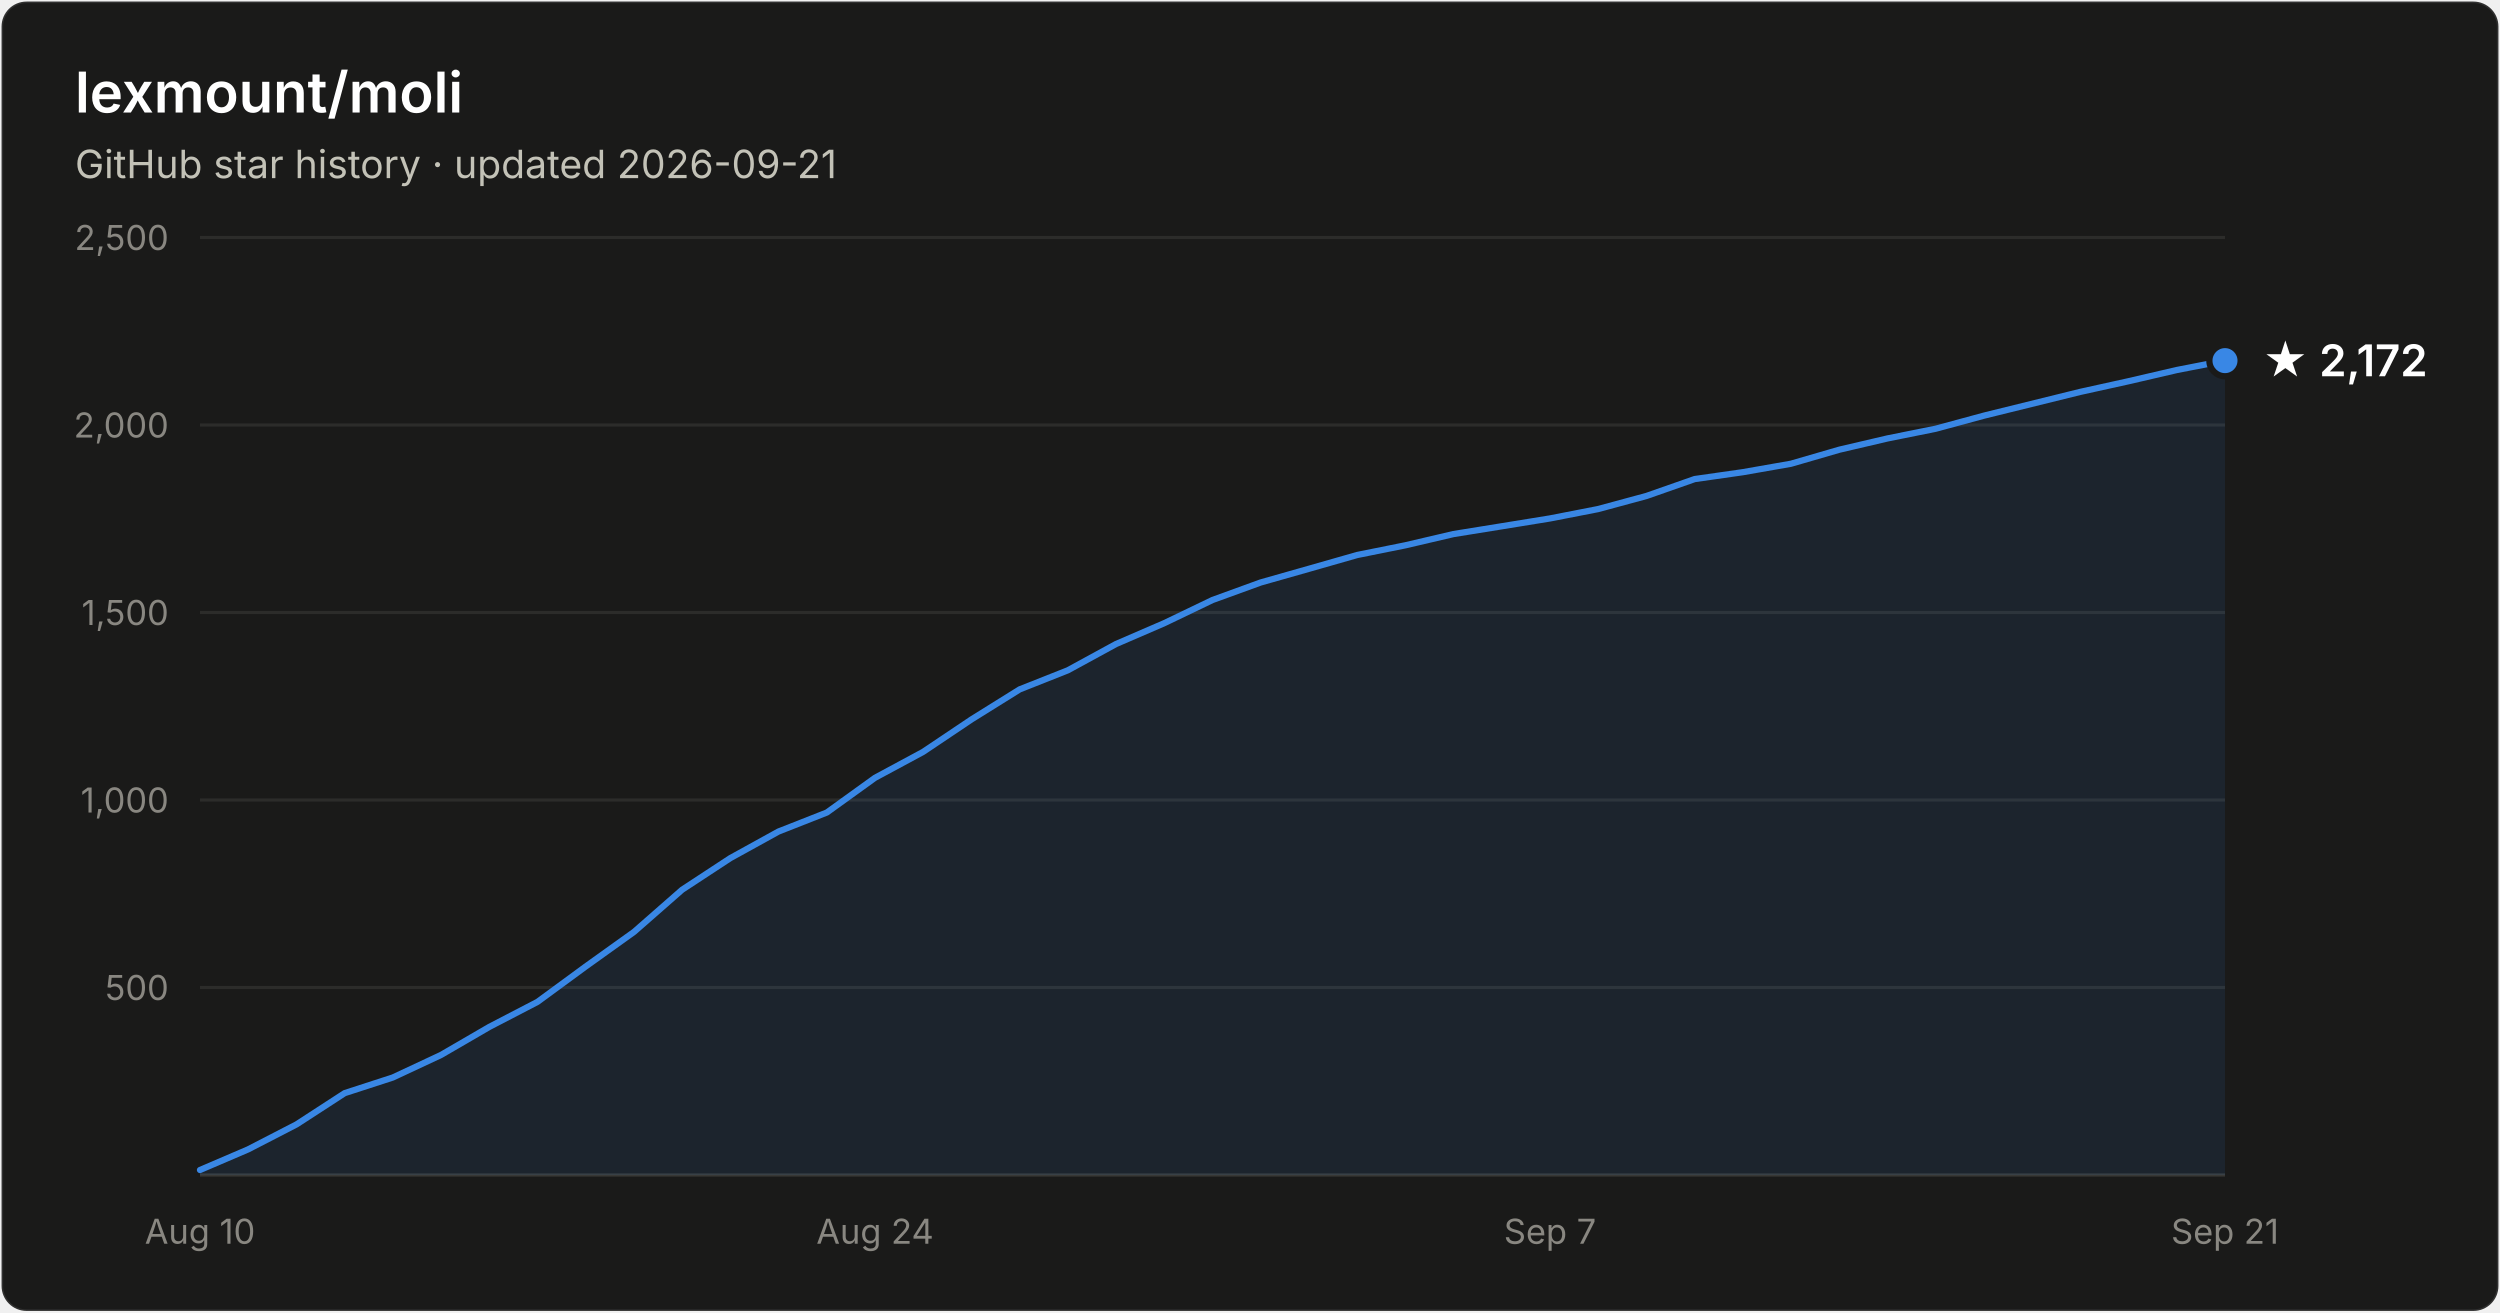
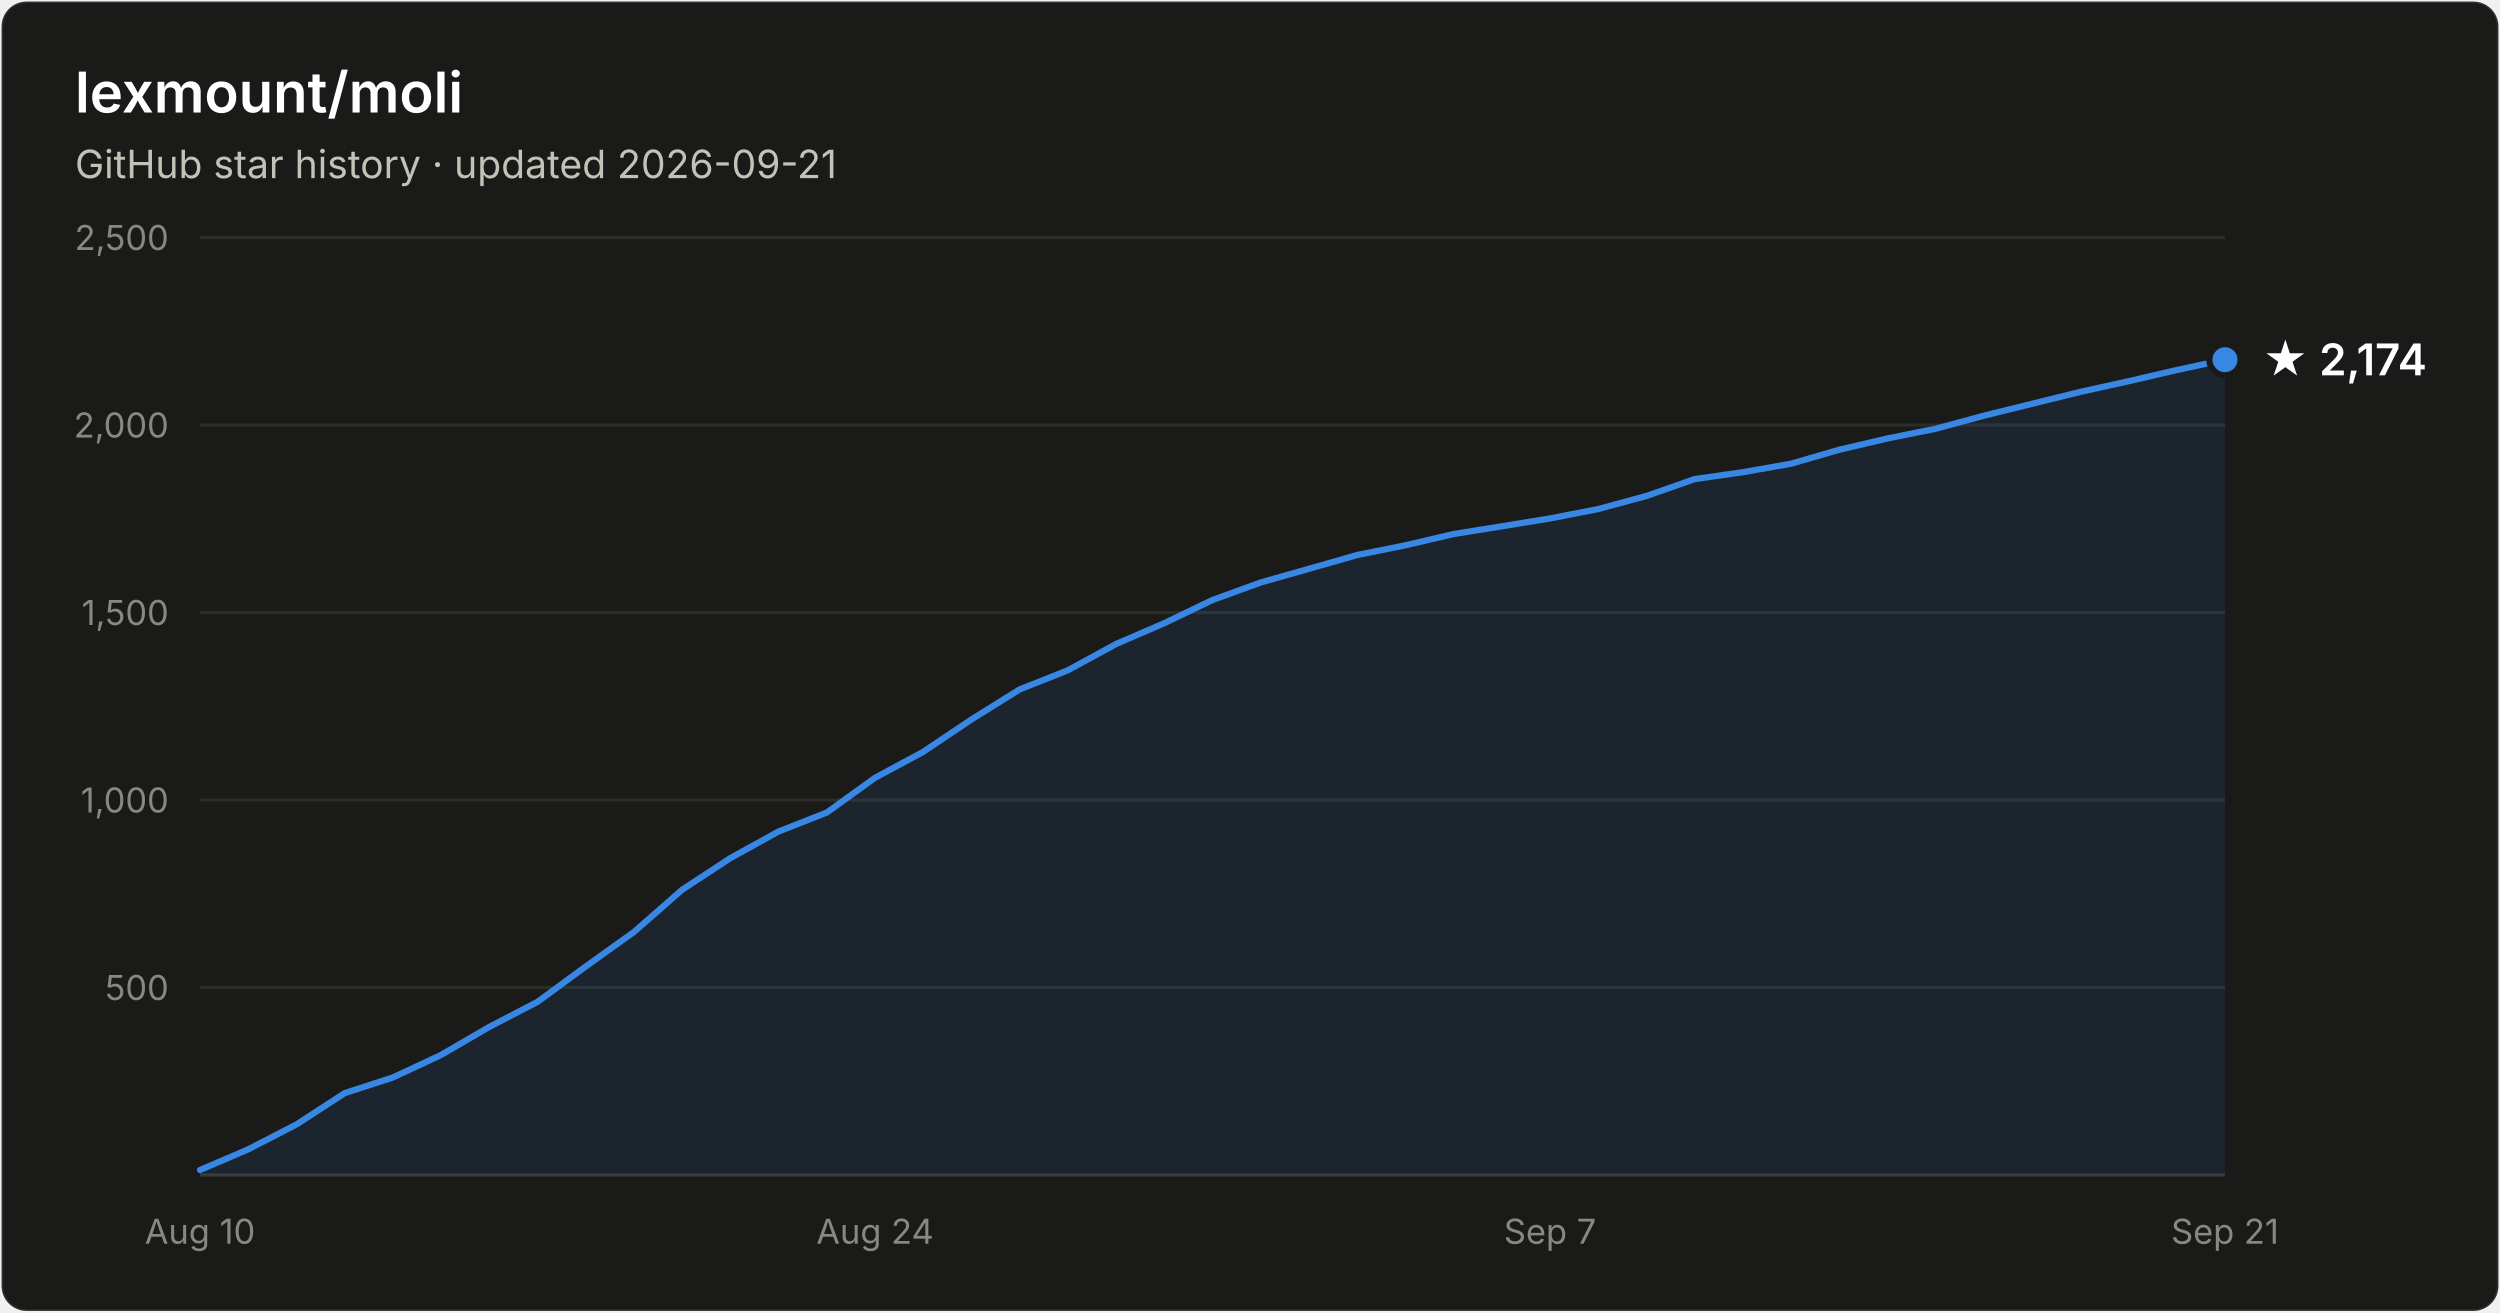
- <svg xmlns="http://www.w3.org/2000/svg" width="800" height="420" viewBox="0 0 800 420" font-family="system-ui, -apple-system, Segoe UI, sans-serif" role="img" aria-label="Star history of lexmount/moli: 2,172 stars as of 2026-09-21">
+ <svg xmlns="http://www.w3.org/2000/svg" width="800" height="420" viewBox="0 0 800 420" font-family="system-ui, -apple-system, Segoe UI, sans-serif" role="img" aria-label="Star history of lexmount/moli: 2,174 stars as of 2026-09-21">
  <rect x="0.5" y="0.5" width="799" height="419" rx="8" fill="#1a1a19" stroke="rgba(255,255,255,0.10)" />
  <text x="24" y="36" fill="#ffffff" font-size="18" font-weight="600">lexmount/moli</text>
  <text x="24" y="57" fill="#c3c2b7" font-size="12.5">GitHub star history · updated 2026-09-21</text>
  <line x1="64" y1="316.0" x2="712" y2="316.0" stroke="#2c2c2a" stroke-width="1" />
  <text x="54" y="320.0" text-anchor="end" fill="#898781" font-size="11" style="font-variant-numeric:tabular-nums">500</text>
  <line x1="64" y1="256.0" x2="712" y2="256.0" stroke="#2c2c2a" stroke-width="1" />
  <text x="54" y="260.0" text-anchor="end" fill="#898781" font-size="11" style="font-variant-numeric:tabular-nums">1,000</text>
  <line x1="64" y1="196.0" x2="712" y2="196.0" stroke="#2c2c2a" stroke-width="1" />
  <text x="54" y="200.0" text-anchor="end" fill="#898781" font-size="11" style="font-variant-numeric:tabular-nums">1,500</text>
  <line x1="64" y1="136.0" x2="712" y2="136.0" stroke="#2c2c2a" stroke-width="1" />
  <text x="54" y="140.0" text-anchor="end" fill="#898781" font-size="11" style="font-variant-numeric:tabular-nums">2,000</text>
  <line x1="64" y1="76.0" x2="712" y2="76.0" stroke="#2c2c2a" stroke-width="1" />
  <text x="54" y="80.0" text-anchor="end" fill="#898781" font-size="11" style="font-variant-numeric:tabular-nums">2,500</text>
  <line x1="64" y1="376" x2="712" y2="376" stroke="#383835" stroke-width="1" />
  <text x="64.0" y="398" text-anchor="middle" fill="#898781" font-size="11" style="font-variant-numeric:tabular-nums">Aug 10</text>
  <text x="280.0" y="398" text-anchor="middle" fill="#898781" font-size="11" style="font-variant-numeric:tabular-nums">Aug 24</text>
  <text x="496.0" y="398" text-anchor="middle" fill="#898781" font-size="11" style="font-variant-numeric:tabular-nums">Sep 7</text>
  <text x="712.0" y="398" text-anchor="middle" fill="#898781" font-size="11" style="font-variant-numeric:tabular-nums">Sep 21</text>
-   <path d="M64.0 374.4 L79.4 367.8 L94.9 359.8 L110.3 349.8 L125.7 344.8 L141.1 337.6 L156.6 328.6 L172.0 320.6 L187.4 309.3 L202.9 298.2 L218.3 284.7 L233.7 274.6 L249.1 266.1 L264.6 260.0 L280.0 248.9 L295.4 240.6 L310.9 230.2 L326.3 220.6 L341.7 214.5 L357.1 206.1 L372.6 199.4 L388.0 192.0 L403.4 186.4 L418.9 182.0 L434.3 177.6 L449.7 174.5 L465.1 170.9 L480.6 168.4 L496.0 165.9 L511.4 162.9 L526.9 158.7 L542.3 153.3 L557.7 151.1 L573.1 148.4 L588.6 143.9 L604.0 140.3 L619.4 137.2 L634.9 133.0 L650.3 129.2 L665.7 125.4 L681.1 122.0 L696.6 118.4 L712.0 115.4 L712.0 376 L64.0 376 Z" fill="#3987e5" fill-opacity="0.1" />
-   <path d="M64.0 374.4 L79.4 367.8 L94.9 359.8 L110.3 349.8 L125.7 344.8 L141.1 337.6 L156.6 328.6 L172.0 320.6 L187.4 309.3 L202.9 298.2 L218.3 284.7 L233.7 274.6 L249.1 266.1 L264.6 260.0 L280.0 248.9 L295.4 240.6 L310.9 230.2 L326.3 220.6 L341.7 214.5 L357.1 206.1 L372.6 199.4 L388.0 192.0 L403.4 186.4 L418.9 182.0 L434.3 177.6 L449.7 174.5 L465.1 170.9 L480.6 168.4 L496.0 165.9 L511.4 162.9 L526.9 158.7 L542.3 153.3 L557.7 151.1 L573.1 148.4 L588.6 143.9 L604.0 140.3 L619.4 137.2 L634.9 133.0 L650.3 129.2 L665.7 125.4 L681.1 122.0 L696.6 118.4 L712.0 115.4" fill="none" stroke="#3987e5" stroke-width="2" stroke-linejoin="round" stroke-linecap="round" />
-   <circle cx="712.0" cy="115.4" r="5" fill="#3987e5" stroke="#1a1a19" stroke-width="2" />
-   <text x="724.0" y="120.4" fill="#ffffff" font-size="14" font-weight="600">★ 2,172</text>
+   <path d="M64.0 374.4 L79.4 367.8 L94.9 359.8 L110.3 349.8 L125.7 344.8 L141.1 337.6 L156.6 328.6 L172.0 320.6 L187.4 309.3 L202.9 298.2 L218.3 284.7 L233.7 274.6 L249.1 266.1 L264.6 260.0 L280.0 248.9 L295.4 240.6 L310.9 230.2 L326.3 220.6 L341.7 214.5 L357.1 206.1 L372.6 199.4 L388.0 192.0 L403.4 186.4 L418.9 182.0 L434.3 177.6 L449.7 174.5 L465.1 170.9 L480.6 168.4 L496.0 165.9 L511.4 162.9 L526.9 158.7 L542.3 153.3 L557.7 151.1 L573.1 148.4 L588.6 143.9 L604.0 140.3 L619.4 137.2 L634.9 133.0 L650.3 129.2 L665.7 125.4 L681.1 122.0 L696.6 118.4 L712.0 115.1 L712.0 376 L64.0 376 Z" fill="#3987e5" fill-opacity="0.1" />
+   <path d="M64.0 374.4 L79.4 367.8 L94.9 359.8 L110.3 349.8 L125.7 344.8 L141.1 337.6 L156.6 328.6 L172.0 320.6 L187.4 309.3 L202.9 298.2 L218.3 284.7 L233.7 274.6 L249.1 266.1 L264.6 260.0 L280.0 248.9 L295.4 240.6 L310.9 230.2 L326.3 220.6 L341.7 214.5 L357.1 206.1 L372.6 199.4 L388.0 192.0 L403.4 186.4 L418.9 182.0 L434.3 177.6 L449.7 174.5 L465.1 170.9 L480.6 168.4 L496.0 165.9 L511.4 162.9 L526.9 158.7 L542.3 153.3 L557.7 151.1 L573.1 148.4 L588.6 143.9 L604.0 140.3 L619.4 137.2 L634.9 133.0 L650.3 129.2 L665.7 125.4 L681.1 122.0 L696.6 118.4 L712.0 115.1" fill="none" stroke="#3987e5" stroke-width="2" stroke-linejoin="round" stroke-linecap="round" />
+   <circle cx="712.0" cy="115.1" r="5" fill="#3987e5" stroke="#1a1a19" stroke-width="2" />
+   <text x="724.0" y="120.1" fill="#ffffff" font-size="14" font-weight="600">★ 2,174</text>
</svg>
